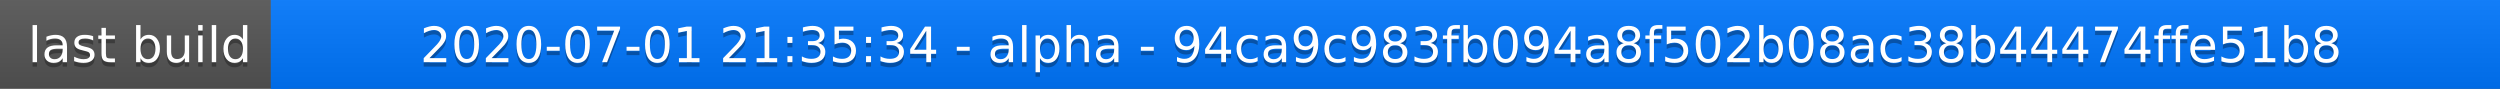
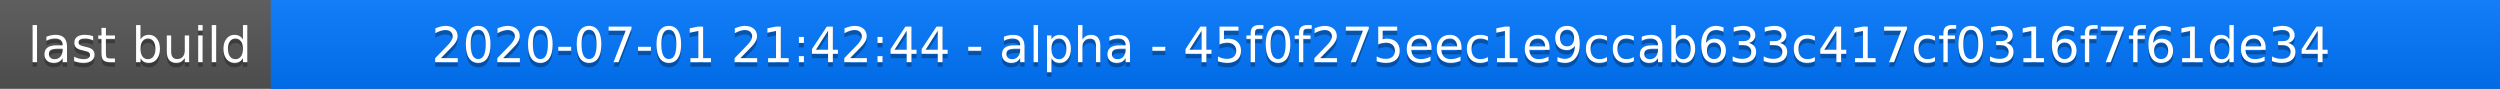
<svg xmlns="http://www.w3.org/2000/svg" width="563" height="20">
  <linearGradient id="a" x2="0" y2="100%">
    <stop offset="0" stop-color="#bbb" stop-opacity=".1" />
    <stop offset="1" stop-opacity=".1" />
  </linearGradient>
  <rect rx="0" width="563" height="20" fill="#555" />
  <rect rx="0" x="61" width="502" height="20" fill="#07f" />
  <path fill="#07f" d="M61 0h4v20h-4z" />
  <rect rx="0" width="563" height="20" fill="url(#a)" />
  <g fill="#fff" text-anchor="middle" font-family="DejaVu Sans,Verdana,Geneva,sans-serif" font-size="11">
    <text x="31.5" y="15" fill="#010101" fill-opacity=".3">last build</text>
    <text x="31.5" y="14">last build</text>
-     <text x="311" y="15" fill="#010101" fill-opacity=".3">2020-07-01 21:35:34 - alpha - 94ca9c983fb094a8f502b08ac38b44474ffe51b8</text>
-     <text x="311" y="14">2020-07-01 21:35:34 - alpha - 94ca9c983fb094a8f502b08ac38b44474ffe51b8</text>
+     <text x="311" y="15" fill="#010101" fill-opacity=".3">2020-07-01 21:42:44 - alpha - 45f0f275eec1e9ccab633c417cf0316f7f61de34</text>
+     <text x="311" y="14">2020-07-01 21:42:44 - alpha - 45f0f275eec1e9ccab633c417cf0316f7f61de34</text>
  </g>
</svg>
